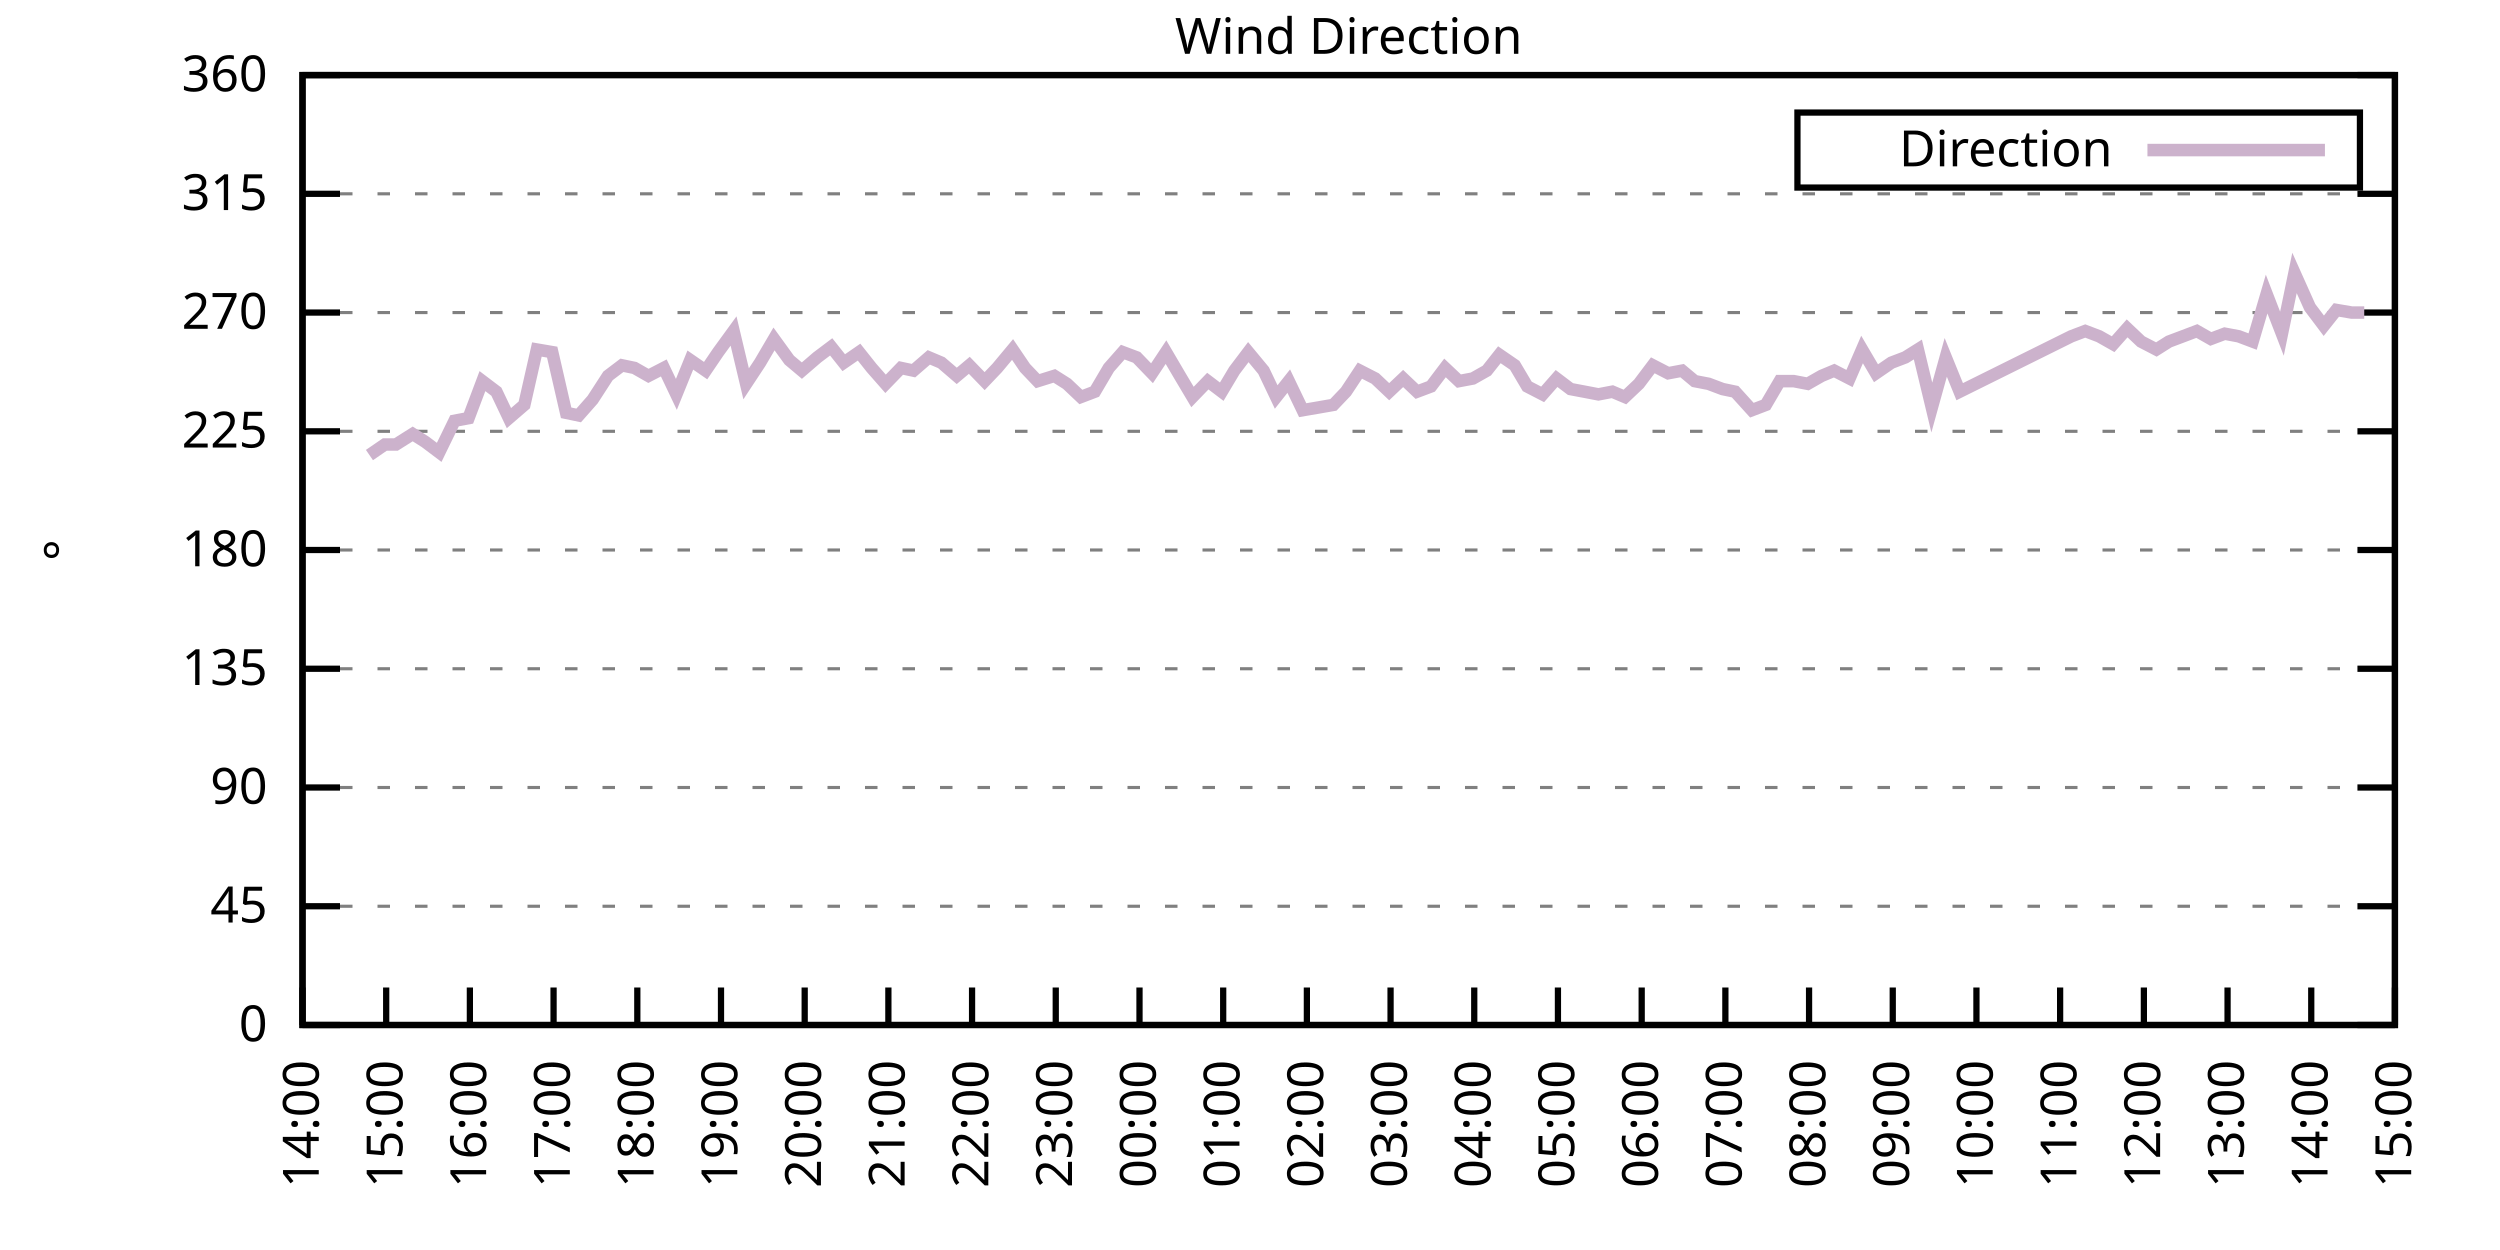
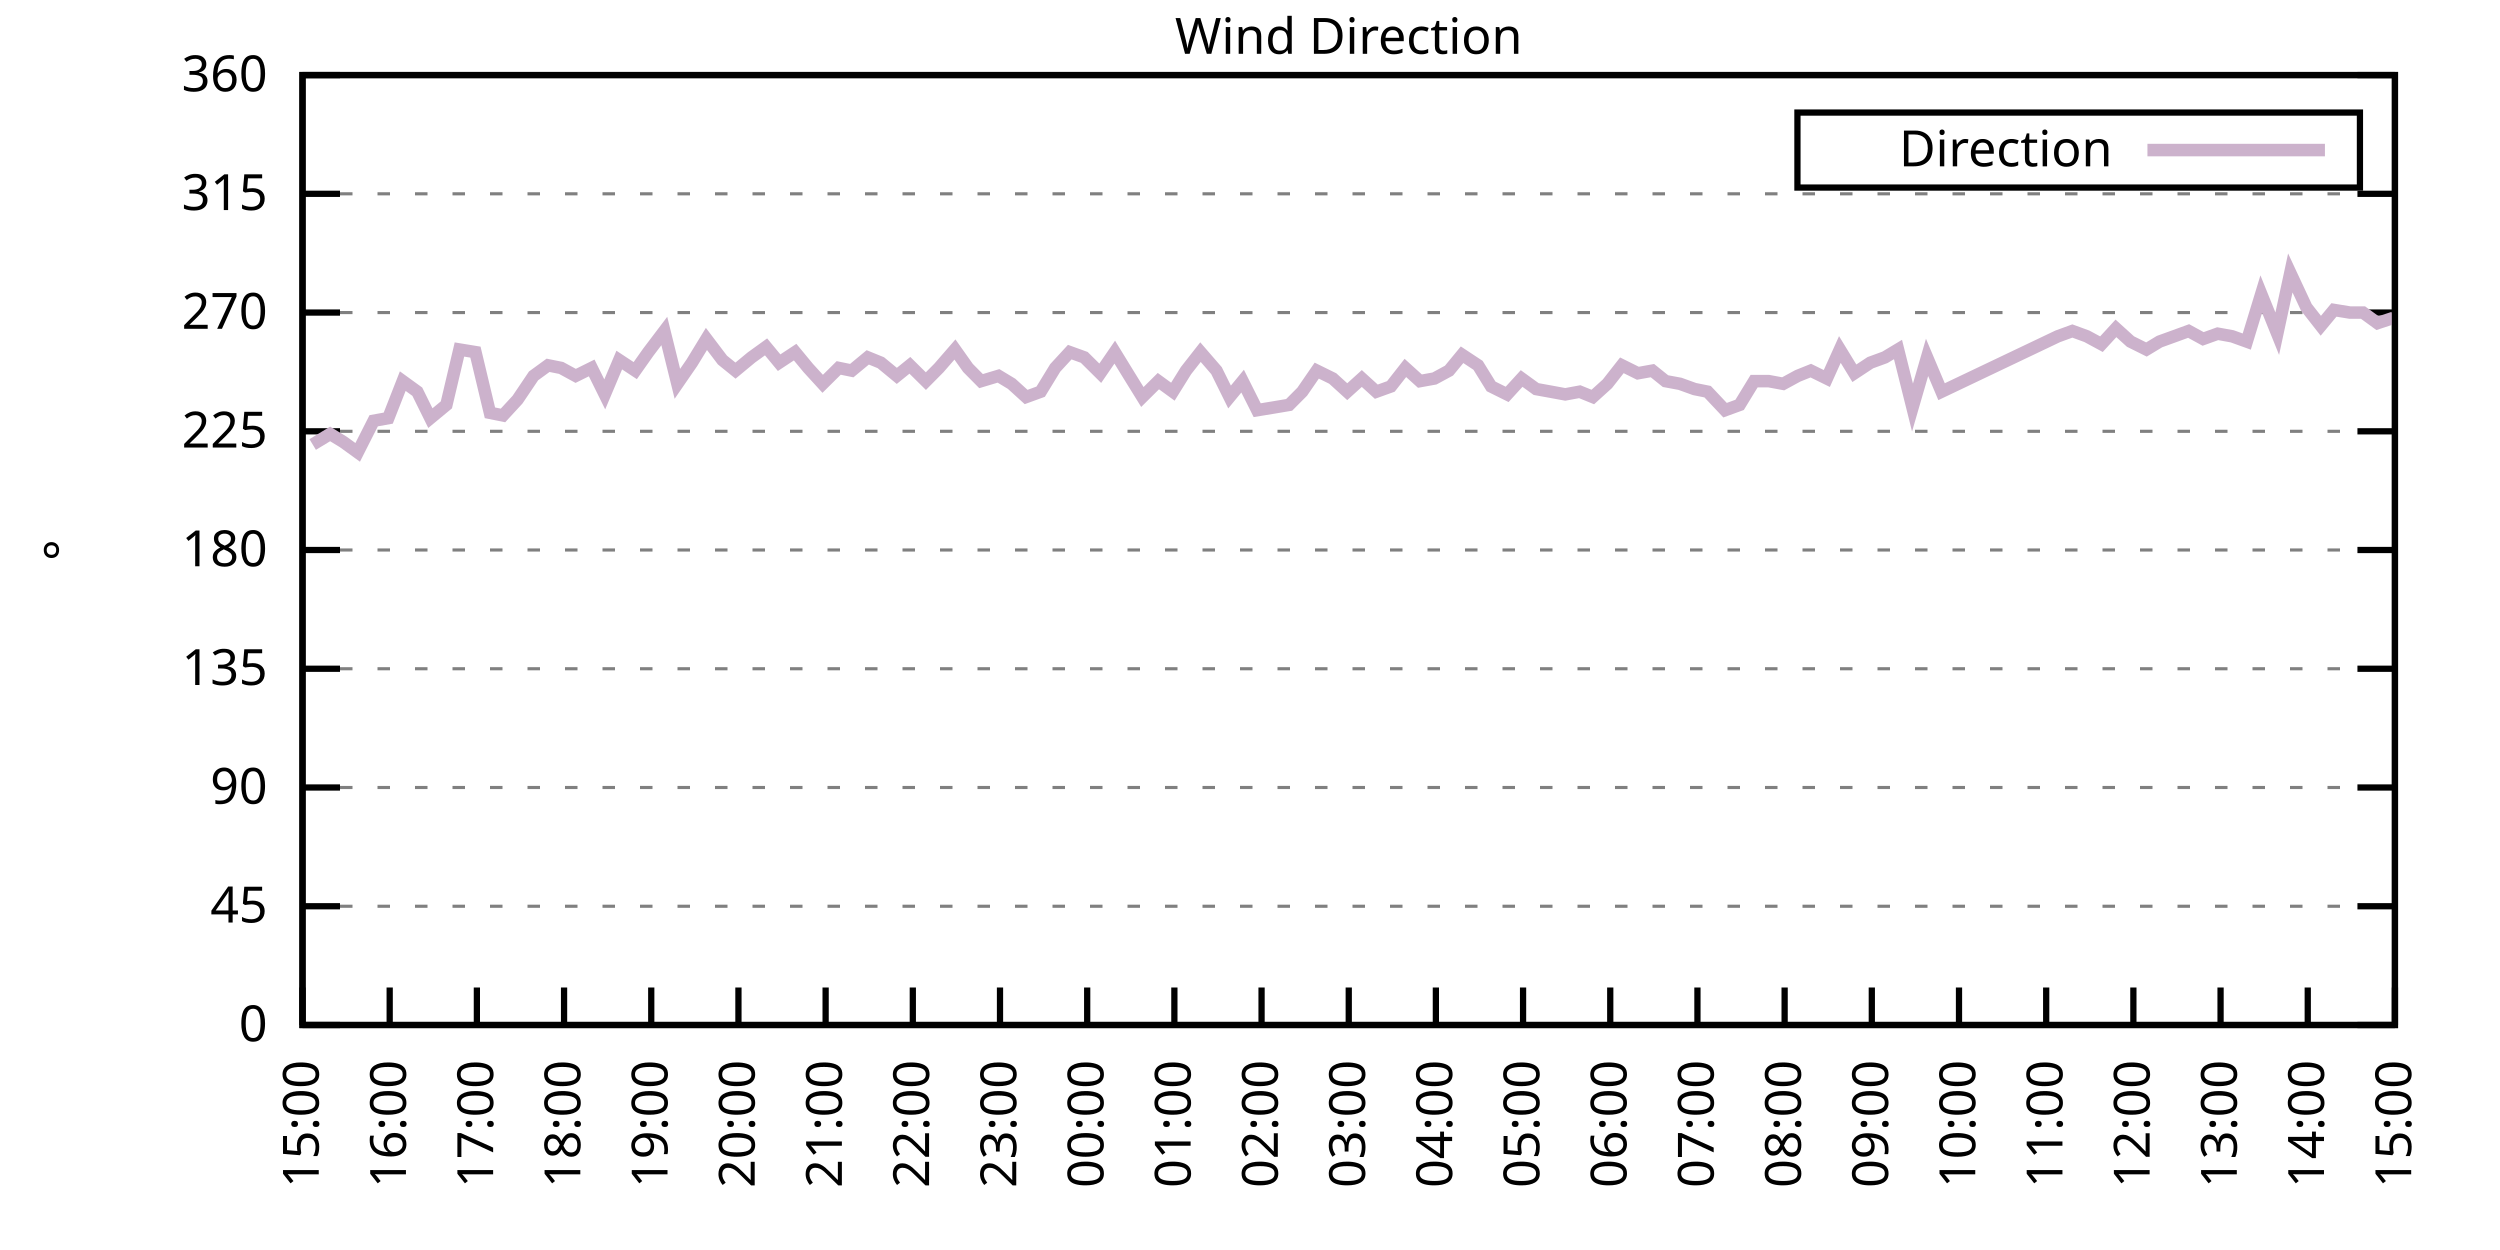
<svg xmlns="http://www.w3.org/2000/svg" xmlns:xlink="http://www.w3.org/1999/xlink" width="400" height="200" viewBox="0 0 400 200">
  <g id="gnuplot_canvas">
    <rect x="0" y="0" width="400" height="200" fill="none" />
    <defs>
      <circle id="gpDot" r="0.5" stroke-width="0.5" stroke="currentColor" />
      <path id="gpPt0" stroke-width="0.333" stroke="currentColor" d="M-1,0 h2 M0,-1 v2" />
      <path id="gpPt1" stroke-width="0.333" stroke="currentColor" d="M-1,-1 L1,1 M1,-1 L-1,1" />
      <path id="gpPt2" stroke-width="0.333" stroke="currentColor" d="M-1,0 L1,0 M0,-1 L0,1 M-1,-1 L1,1 M-1,1 L1,-1" />
      <rect id="gpPt3" stroke-width="0.333" stroke="currentColor" x="-1" y="-1" width="2" height="2" />
      <rect id="gpPt4" stroke-width="0.333" stroke="currentColor" fill="currentColor" x="-1" y="-1" width="2" height="2" />
      <circle id="gpPt5" stroke-width="0.333" stroke="currentColor" cx="0" cy="0" r="1" />
      <use xlink:href="#gpPt5" id="gpPt6" fill="currentColor" stroke="none" />
      <path id="gpPt7" stroke-width="0.333" stroke="currentColor" d="M0,-1.33 L-1.33,0.67 L1.33,0.67 z" />
      <use xlink:href="#gpPt7" id="gpPt8" fill="currentColor" stroke="none" />
      <use xlink:href="#gpPt7" id="gpPt9" stroke="currentColor" transform="rotate(180)" />
      <use xlink:href="#gpPt9" id="gpPt10" fill="currentColor" stroke="none" />
      <use xlink:href="#gpPt3" id="gpPt11" stroke="currentColor" transform="rotate(45)" />
      <use xlink:href="#gpPt11" id="gpPt12" fill="currentColor" stroke="none" />
      <path id="gpPt13" stroke-width="0.333" stroke="currentColor" d="M0,1.330 L1.265,0.411 L0.782,-1.067 L-0.782,-1.076 L-1.265,0.411 z" />
      <use xlink:href="#gpPt13" id="gpPt14" fill="currentColor" stroke="none" />
      <filter id="textbox" filterUnits="objectBoundingBox" x="0" y="0" height="1" width="1">
        <feFlood flood-color="white" flood-opacity="1" result="bgnd" />
        <feComposite in="SourceGraphic" in2="bgnd" operator="atop" />
      </filter>
      <filter id="greybox" filterUnits="objectBoundingBox" x="0" y="0" height="1" width="1">
        <feFlood flood-color="lightgrey" flood-opacity="1" result="grey" />
        <feComposite in="SourceGraphic" in2="grey" operator="atop" />
      </filter>
    </defs>
    <g fill="none" color="white" stroke="currentColor" stroke-width="1.00" stroke-linecap="butt" stroke-linejoin="miter">
</g>
    <g fill="none" color="black" stroke="currentColor" stroke-width="1.00" stroke-linecap="butt" stroke-linejoin="miter">
      <g stroke="none" shape-rendering="crispEdges">
        <polygon fill="rgb(255, 255, 255)" points="48.40,164.00 383.18,164.00 383.18,12.02 48.40,12.02 " />
      </g>
    </g>
    <g fill="none" color="black" stroke="currentColor" stroke-width="1.00" stroke-linecap="butt" stroke-linejoin="miter">
</g>
    <g fill="none" color="black" stroke="black" stroke-width="0.50" stroke-linecap="butt" stroke-linejoin="miter">
</g>
    <g fill="none" color="gray" stroke="currentColor" stroke-width="0.50" stroke-linecap="butt" stroke-linejoin="miter">
      <path stroke="gray" stroke-dasharray="2,4" class="gridline" d="M48.40,164.00 L383.19,164.00  " />
    </g>
    <g fill="none" color="gray" stroke="gray" stroke-width="1.00" stroke-linecap="butt" stroke-linejoin="miter">
</g>
    <g fill="none" color="black" stroke="currentColor" stroke-width="1.00" stroke-linecap="butt" stroke-linejoin="miter">
      <path stroke="black" d="M48.40,164.00 L54.40,164.00 M383.19,164.00 L377.19,164.00  " />
      <g transform="translate(42.80,166.60)" stroke="none" fill="black" font-family="Sans" font-size="8.00" text-anchor="end">
        <text>
          <tspan font-family="Sans"> 0</tspan>
        </text>
      </g>
    </g>
    <g fill="none" color="black" stroke="currentColor" stroke-width="1.00" stroke-linecap="butt" stroke-linejoin="miter">
</g>
    <g fill="none" color="black" stroke="black" stroke-width="0.50" stroke-linecap="butt" stroke-linejoin="miter">
</g>
    <g fill="none" color="gray" stroke="currentColor" stroke-width="0.50" stroke-linecap="butt" stroke-linejoin="miter">
      <path stroke="gray" stroke-dasharray="2,4" class="gridline" d="M48.40,145.00 L383.19,145.00  " />
    </g>
    <g fill="none" color="gray" stroke="gray" stroke-width="1.00" stroke-linecap="butt" stroke-linejoin="miter">
</g>
    <g fill="none" color="black" stroke="currentColor" stroke-width="1.00" stroke-linecap="butt" stroke-linejoin="miter">
      <path stroke="black" d="M48.40,145.00 L54.40,145.00 M383.19,145.00 L377.19,145.00  " />
      <g transform="translate(42.80,147.60)" stroke="none" fill="black" font-family="Sans" font-size="8.00" text-anchor="end">
        <text>
          <tspan font-family="Sans"> 45</tspan>
        </text>
      </g>
    </g>
    <g fill="none" color="black" stroke="currentColor" stroke-width="1.00" stroke-linecap="butt" stroke-linejoin="miter">
</g>
    <g fill="none" color="black" stroke="black" stroke-width="0.50" stroke-linecap="butt" stroke-linejoin="miter">
</g>
    <g fill="none" color="gray" stroke="currentColor" stroke-width="0.50" stroke-linecap="butt" stroke-linejoin="miter">
      <path stroke="gray" stroke-dasharray="2,4" class="gridline" d="M48.40,126.00 L383.19,126.00  " />
    </g>
    <g fill="none" color="gray" stroke="gray" stroke-width="1.00" stroke-linecap="butt" stroke-linejoin="miter">
</g>
    <g fill="none" color="black" stroke="currentColor" stroke-width="1.00" stroke-linecap="butt" stroke-linejoin="miter">
      <path stroke="black" d="M48.40,126.00 L54.40,126.00 M383.19,126.00 L377.19,126.00  " />
      <g transform="translate(42.80,128.60)" stroke="none" fill="black" font-family="Sans" font-size="8.00" text-anchor="end">
        <text>
          <tspan font-family="Sans"> 90</tspan>
        </text>
      </g>
    </g>
    <g fill="none" color="black" stroke="currentColor" stroke-width="1.00" stroke-linecap="butt" stroke-linejoin="miter">
</g>
    <g fill="none" color="black" stroke="black" stroke-width="0.50" stroke-linecap="butt" stroke-linejoin="miter">
</g>
    <g fill="none" color="gray" stroke="currentColor" stroke-width="0.50" stroke-linecap="butt" stroke-linejoin="miter">
      <path stroke="gray" stroke-dasharray="2,4" class="gridline" d="M48.40,107.00 L383.19,107.00  " />
    </g>
    <g fill="none" color="gray" stroke="gray" stroke-width="1.00" stroke-linecap="butt" stroke-linejoin="miter">
</g>
    <g fill="none" color="black" stroke="currentColor" stroke-width="1.00" stroke-linecap="butt" stroke-linejoin="miter">
      <path stroke="black" d="M48.40,107.00 L54.40,107.00 M383.19,107.00 L377.19,107.00  " />
      <g transform="translate(42.80,109.60)" stroke="none" fill="black" font-family="Sans" font-size="8.00" text-anchor="end">
        <text>
          <tspan font-family="Sans"> 135</tspan>
        </text>
      </g>
    </g>
    <g fill="none" color="black" stroke="currentColor" stroke-width="1.00" stroke-linecap="butt" stroke-linejoin="miter">
</g>
    <g fill="none" color="black" stroke="black" stroke-width="0.50" stroke-linecap="butt" stroke-linejoin="miter">
</g>
    <g fill="none" color="gray" stroke="currentColor" stroke-width="0.50" stroke-linecap="butt" stroke-linejoin="miter">
      <path stroke="gray" stroke-dasharray="2,4" class="gridline" d="M48.40,88.00 L383.19,88.00  " />
    </g>
    <g fill="none" color="gray" stroke="gray" stroke-width="1.00" stroke-linecap="butt" stroke-linejoin="miter">
</g>
    <g fill="none" color="black" stroke="currentColor" stroke-width="1.00" stroke-linecap="butt" stroke-linejoin="miter">
      <path stroke="black" d="M48.40,88.00 L54.40,88.00 M383.19,88.00 L377.19,88.00  " />
      <g transform="translate(42.80,90.60)" stroke="none" fill="black" font-family="Sans" font-size="8.00" text-anchor="end">
        <text>
          <tspan font-family="Sans"> 180</tspan>
        </text>
      </g>
    </g>
    <g fill="none" color="black" stroke="currentColor" stroke-width="1.00" stroke-linecap="butt" stroke-linejoin="miter">
</g>
    <g fill="none" color="black" stroke="black" stroke-width="0.50" stroke-linecap="butt" stroke-linejoin="miter">
</g>
    <g fill="none" color="gray" stroke="currentColor" stroke-width="0.50" stroke-linecap="butt" stroke-linejoin="miter">
      <path stroke="gray" stroke-dasharray="2,4" class="gridline" d="M48.40,69.01 L383.19,69.01  " />
    </g>
    <g fill="none" color="gray" stroke="gray" stroke-width="1.00" stroke-linecap="butt" stroke-linejoin="miter">
</g>
    <g fill="none" color="black" stroke="currentColor" stroke-width="1.00" stroke-linecap="butt" stroke-linejoin="miter">
      <path stroke="black" d="M48.40,69.01 L54.40,69.01 M383.19,69.01 L377.19,69.01  " />
      <g transform="translate(42.80,71.61)" stroke="none" fill="black" font-family="Sans" font-size="8.00" text-anchor="end">
        <text>
          <tspan font-family="Sans"> 225</tspan>
        </text>
      </g>
    </g>
    <g fill="none" color="black" stroke="currentColor" stroke-width="1.00" stroke-linecap="butt" stroke-linejoin="miter">
</g>
    <g fill="none" color="black" stroke="black" stroke-width="0.50" stroke-linecap="butt" stroke-linejoin="miter">
</g>
    <g fill="none" color="gray" stroke="currentColor" stroke-width="0.50" stroke-linecap="butt" stroke-linejoin="miter">
      <path stroke="gray" stroke-dasharray="2,4" class="gridline" d="M48.40,50.01 L383.19,50.01  " />
    </g>
    <g fill="none" color="gray" stroke="gray" stroke-width="1.00" stroke-linecap="butt" stroke-linejoin="miter">
</g>
    <g fill="none" color="black" stroke="currentColor" stroke-width="1.00" stroke-linecap="butt" stroke-linejoin="miter">
      <path stroke="black" d="M48.40,50.01 L54.40,50.01 M383.19,50.01 L377.19,50.01  " />
      <g transform="translate(42.80,52.61)" stroke="none" fill="black" font-family="Sans" font-size="8.00" text-anchor="end">
        <text>
          <tspan font-family="Sans"> 270</tspan>
        </text>
      </g>
    </g>
    <g fill="none" color="black" stroke="currentColor" stroke-width="1.00" stroke-linecap="butt" stroke-linejoin="miter">
</g>
    <g fill="none" color="black" stroke="black" stroke-width="0.50" stroke-linecap="butt" stroke-linejoin="miter">
</g>
    <g fill="none" color="gray" stroke="currentColor" stroke-width="0.50" stroke-linecap="butt" stroke-linejoin="miter">
      <path stroke="gray" stroke-dasharray="2,4" class="gridline" d="M48.40,31.01 L383.19,31.01  " />
    </g>
    <g fill="none" color="gray" stroke="gray" stroke-width="1.00" stroke-linecap="butt" stroke-linejoin="miter">
</g>
    <g fill="none" color="black" stroke="currentColor" stroke-width="1.00" stroke-linecap="butt" stroke-linejoin="miter">
      <path stroke="black" d="M48.40,31.01 L54.40,31.01 M383.19,31.01 L377.19,31.01  " />
      <g transform="translate(42.80,33.61)" stroke="none" fill="black" font-family="Sans" font-size="8.00" text-anchor="end">
        <text>
          <tspan font-family="Sans"> 315</tspan>
        </text>
      </g>
    </g>
    <g fill="none" color="black" stroke="currentColor" stroke-width="1.00" stroke-linecap="butt" stroke-linejoin="miter">
</g>
    <g fill="none" color="black" stroke="black" stroke-width="0.50" stroke-linecap="butt" stroke-linejoin="miter">
</g>
    <g fill="none" color="gray" stroke="currentColor" stroke-width="0.50" stroke-linecap="butt" stroke-linejoin="miter">
      <path stroke="gray" stroke-dasharray="2,4" class="gridline" d="M48.40,12.01 L383.19,12.01  " />
    </g>
    <g fill="none" color="gray" stroke="gray" stroke-width="1.00" stroke-linecap="butt" stroke-linejoin="miter">
</g>
    <g fill="none" color="black" stroke="currentColor" stroke-width="1.00" stroke-linecap="butt" stroke-linejoin="miter">
      <path stroke="black" d="M48.40,12.01 L54.40,12.01 M383.19,12.01 L377.19,12.01  " />
      <g transform="translate(42.80,14.61)" stroke="none" fill="black" font-family="Sans" font-size="8.00" text-anchor="end">
        <text>
          <tspan font-family="Sans"> 360</tspan>
        </text>
      </g>
    </g>
    <g fill="none" color="black" stroke="currentColor" stroke-width="1.00" stroke-linecap="butt" stroke-linejoin="miter">
      <path stroke="black" d="M48.40,164.00 L48.40,158.00  " />
      <g transform="translate(51.00,169.60) rotate(270.00)" stroke="none" fill="black" font-family="Sans" font-size="8.00" text-anchor="end">
        <text>
-           <tspan font-family="Sans">14:00</tspan>
-         </text>
-       </g>
-     </g>
-     <g fill="none" color="black" stroke="currentColor" stroke-width="1.00" stroke-linecap="butt" stroke-linejoin="miter">
-       <path stroke="black" d="M61.79,164.00 L61.79,158.00  " />
-       <g transform="translate(64.39,169.60) rotate(270.00)" stroke="none" fill="black" font-family="Sans" font-size="8.00" text-anchor="end">
-         <text>
          <tspan font-family="Sans">15:00</tspan>
        </text>
      </g>
    </g>
    <g fill="none" color="black" stroke="currentColor" stroke-width="1.00" stroke-linecap="butt" stroke-linejoin="miter">
-       <path stroke="black" d="M75.18,164.00 L75.18,158.00  " />
-       <g transform="translate(77.78,169.60) rotate(270.00)" stroke="none" fill="black" font-family="Sans" font-size="8.00" text-anchor="end">
+       <path stroke="black" d="M62.35,164.00 L62.35,158.00  " />
+       <g transform="translate(64.95,169.60) rotate(270.00)" stroke="none" fill="black" font-family="Sans" font-size="8.00" text-anchor="end">
        <text>
          <tspan font-family="Sans">16:00</tspan>
        </text>
      </g>
    </g>
    <g fill="none" color="black" stroke="currentColor" stroke-width="1.00" stroke-linecap="butt" stroke-linejoin="miter">
-       <path stroke="black" d="M88.57,164.00 L88.57,158.00  " />
-       <g transform="translate(91.17,169.60) rotate(270.00)" stroke="none" fill="black" font-family="Sans" font-size="8.00" text-anchor="end">
+       <path stroke="black" d="M76.30,164.00 L76.30,158.00  " />
+       <g transform="translate(78.90,169.60) rotate(270.00)" stroke="none" fill="black" font-family="Sans" font-size="8.00" text-anchor="end">
        <text>
          <tspan font-family="Sans">17:00</tspan>
        </text>
      </g>
    </g>
    <g fill="none" color="black" stroke="currentColor" stroke-width="1.00" stroke-linecap="butt" stroke-linejoin="miter">
-       <path stroke="black" d="M101.97,164.00 L101.97,158.00  " />
-       <g transform="translate(104.57,169.60) rotate(270.00)" stroke="none" fill="black" font-family="Sans" font-size="8.00" text-anchor="end">
+       <path stroke="black" d="M90.25,164.00 L90.25,158.00  " />
+       <g transform="translate(92.85,169.60) rotate(270.00)" stroke="none" fill="black" font-family="Sans" font-size="8.00" text-anchor="end">
        <text>
          <tspan font-family="Sans">18:00</tspan>
        </text>
      </g>
    </g>
    <g fill="none" color="black" stroke="currentColor" stroke-width="1.00" stroke-linecap="butt" stroke-linejoin="miter">
-       <path stroke="black" d="M115.36,164.00 L115.36,158.00  " />
-       <g transform="translate(117.96,169.60) rotate(270.00)" stroke="none" fill="black" font-family="Sans" font-size="8.00" text-anchor="end">
+       <path stroke="black" d="M104.20,164.00 L104.20,158.00  " />
+       <g transform="translate(106.80,169.60) rotate(270.00)" stroke="none" fill="black" font-family="Sans" font-size="8.00" text-anchor="end">
        <text>
          <tspan font-family="Sans">19:00</tspan>
        </text>
      </g>
    </g>
    <g fill="none" color="black" stroke="currentColor" stroke-width="1.00" stroke-linecap="butt" stroke-linejoin="miter">
-       <path stroke="black" d="M128.75,164.00 L128.75,158.00  " />
-       <g transform="translate(131.35,169.60) rotate(270.00)" stroke="none" fill="black" font-family="Sans" font-size="8.00" text-anchor="end">
+       <path stroke="black" d="M118.15,164.00 L118.15,158.00  " />
+       <g transform="translate(120.75,169.60) rotate(270.00)" stroke="none" fill="black" font-family="Sans" font-size="8.00" text-anchor="end">
        <text>
          <tspan font-family="Sans">20:00</tspan>
        </text>
      </g>
    </g>
    <g fill="none" color="black" stroke="currentColor" stroke-width="1.00" stroke-linecap="butt" stroke-linejoin="miter">
-       <path stroke="black" d="M142.14,164.00 L142.14,158.00  " />
-       <g transform="translate(144.74,169.60) rotate(270.00)" stroke="none" fill="black" font-family="Sans" font-size="8.00" text-anchor="end">
+       <path stroke="black" d="M132.10,164.00 L132.10,158.00  " />
+       <g transform="translate(134.70,169.60) rotate(270.00)" stroke="none" fill="black" font-family="Sans" font-size="8.00" text-anchor="end">
        <text>
          <tspan font-family="Sans">21:00</tspan>
        </text>
      </g>
    </g>
    <g fill="none" color="black" stroke="currentColor" stroke-width="1.00" stroke-linecap="butt" stroke-linejoin="miter">
-       <path stroke="black" d="M155.53,164.00 L155.53,158.00  " />
-       <g transform="translate(158.13,169.60) rotate(270.00)" stroke="none" fill="black" font-family="Sans" font-size="8.00" text-anchor="end">
+       <path stroke="black" d="M146.05,164.00 L146.05,158.00  " />
+       <g transform="translate(148.65,169.60) rotate(270.00)" stroke="none" fill="black" font-family="Sans" font-size="8.00" text-anchor="end">
        <text>
          <tspan font-family="Sans">22:00</tspan>
        </text>
      </g>
    </g>
    <g fill="none" color="black" stroke="currentColor" stroke-width="1.00" stroke-linecap="butt" stroke-linejoin="miter">
-       <path stroke="black" d="M168.92,164.00 L168.92,158.00  " />
-       <g transform="translate(171.52,169.60) rotate(270.00)" stroke="none" fill="black" font-family="Sans" font-size="8.00" text-anchor="end">
+       <path stroke="black" d="M160.00,164.00 L160.00,158.00  " />
+       <g transform="translate(162.60,169.60) rotate(270.00)" stroke="none" fill="black" font-family="Sans" font-size="8.00" text-anchor="end">
        <text>
          <tspan font-family="Sans">23:00</tspan>
        </text>
      </g>
    </g>
    <g fill="none" color="black" stroke="currentColor" stroke-width="1.00" stroke-linecap="butt" stroke-linejoin="miter">
-       <path stroke="black" d="M182.32,164.00 L182.32,158.00  " />
-       <g transform="translate(184.92,169.60) rotate(270.00)" stroke="none" fill="black" font-family="Sans" font-size="8.00" text-anchor="end">
+       <path stroke="black" d="M173.95,164.00 L173.95,158.00  " />
+       <g transform="translate(176.55,169.60) rotate(270.00)" stroke="none" fill="black" font-family="Sans" font-size="8.00" text-anchor="end">
        <text>
          <tspan font-family="Sans">00:00</tspan>
        </text>
      </g>
    </g>
    <g fill="none" color="black" stroke="currentColor" stroke-width="1.00" stroke-linecap="butt" stroke-linejoin="miter">
-       <path stroke="black" d="M195.71,164.00 L195.71,158.00  " />
-       <g transform="translate(198.31,169.60) rotate(270.00)" stroke="none" fill="black" font-family="Sans" font-size="8.00" text-anchor="end">
+       <path stroke="black" d="M187.90,164.00 L187.90,158.00  " />
+       <g transform="translate(190.50,169.60) rotate(270.00)" stroke="none" fill="black" font-family="Sans" font-size="8.00" text-anchor="end">
        <text>
          <tspan font-family="Sans">01:00</tspan>
        </text>
      </g>
    </g>
    <g fill="none" color="black" stroke="currentColor" stroke-width="1.00" stroke-linecap="butt" stroke-linejoin="miter">
-       <path stroke="black" d="M209.10,164.00 L209.10,158.00  " />
-       <g transform="translate(211.70,169.60) rotate(270.00)" stroke="none" fill="black" font-family="Sans" font-size="8.00" text-anchor="end">
+       <path stroke="black" d="M201.85,164.00 L201.85,158.00  " />
+       <g transform="translate(204.45,169.60) rotate(270.00)" stroke="none" fill="black" font-family="Sans" font-size="8.00" text-anchor="end">
        <text>
          <tspan font-family="Sans">02:00</tspan>
        </text>
      </g>
    </g>
    <g fill="none" color="black" stroke="currentColor" stroke-width="1.00" stroke-linecap="butt" stroke-linejoin="miter">
-       <path stroke="black" d="M222.49,164.00 L222.49,158.00  " />
-       <g transform="translate(225.09,169.60) rotate(270.00)" stroke="none" fill="black" font-family="Sans" font-size="8.00" text-anchor="end">
+       <path stroke="black" d="M215.80,164.00 L215.80,158.00  " />
+       <g transform="translate(218.40,169.60) rotate(270.00)" stroke="none" fill="black" font-family="Sans" font-size="8.00" text-anchor="end">
        <text>
          <tspan font-family="Sans">03:00</tspan>
        </text>
      </g>
    </g>
    <g fill="none" color="black" stroke="currentColor" stroke-width="1.00" stroke-linecap="butt" stroke-linejoin="miter">
-       <path stroke="black" d="M235.88,164.00 L235.88,158.00  " />
-       <g transform="translate(238.48,169.60) rotate(270.00)" stroke="none" fill="black" font-family="Sans" font-size="8.00" text-anchor="end">
+       <path stroke="black" d="M229.74,164.00 L229.74,158.00  " />
+       <g transform="translate(232.34,169.60) rotate(270.00)" stroke="none" fill="black" font-family="Sans" font-size="8.00" text-anchor="end">
        <text>
          <tspan font-family="Sans">04:00</tspan>
        </text>
      </g>
    </g>
    <g fill="none" color="black" stroke="currentColor" stroke-width="1.00" stroke-linecap="butt" stroke-linejoin="miter">
-       <path stroke="black" d="M249.27,164.00 L249.27,158.00  " />
-       <g transform="translate(251.87,169.60) rotate(270.00)" stroke="none" fill="black" font-family="Sans" font-size="8.00" text-anchor="end">
+       <path stroke="black" d="M243.69,164.00 L243.69,158.00  " />
+       <g transform="translate(246.29,169.60) rotate(270.00)" stroke="none" fill="black" font-family="Sans" font-size="8.00" text-anchor="end">
        <text>
          <tspan font-family="Sans">05:00</tspan>
        </text>
      </g>
    </g>
    <g fill="none" color="black" stroke="currentColor" stroke-width="1.00" stroke-linecap="butt" stroke-linejoin="miter">
-       <path stroke="black" d="M262.67,164.00 L262.67,158.00  " />
-       <g transform="translate(265.27,169.60) rotate(270.00)" stroke="none" fill="black" font-family="Sans" font-size="8.00" text-anchor="end">
+       <path stroke="black" d="M257.64,164.00 L257.64,158.00  " />
+       <g transform="translate(260.24,169.60) rotate(270.00)" stroke="none" fill="black" font-family="Sans" font-size="8.00" text-anchor="end">
        <text>
          <tspan font-family="Sans">06:00</tspan>
        </text>
      </g>
    </g>
    <g fill="none" color="black" stroke="currentColor" stroke-width="1.00" stroke-linecap="butt" stroke-linejoin="miter">
-       <path stroke="black" d="M276.06,164.00 L276.06,158.00  " />
-       <g transform="translate(278.66,169.60) rotate(270.00)" stroke="none" fill="black" font-family="Sans" font-size="8.00" text-anchor="end">
+       <path stroke="black" d="M271.59,164.00 L271.59,158.00  " />
+       <g transform="translate(274.19,169.60) rotate(270.00)" stroke="none" fill="black" font-family="Sans" font-size="8.00" text-anchor="end">
        <text>
          <tspan font-family="Sans">07:00</tspan>
        </text>
      </g>
    </g>
    <g fill="none" color="black" stroke="currentColor" stroke-width="1.00" stroke-linecap="butt" stroke-linejoin="miter">
-       <path stroke="black" d="M289.45,164.00 L289.45,158.00  " />
-       <g transform="translate(292.05,169.60) rotate(270.00)" stroke="none" fill="black" font-family="Sans" font-size="8.00" text-anchor="end">
+       <path stroke="black" d="M285.54,164.00 L285.54,158.00  " />
+       <g transform="translate(288.14,169.60) rotate(270.00)" stroke="none" fill="black" font-family="Sans" font-size="8.00" text-anchor="end">
        <text>
          <tspan font-family="Sans">08:00</tspan>
        </text>
      </g>
    </g>
    <g fill="none" color="black" stroke="currentColor" stroke-width="1.00" stroke-linecap="butt" stroke-linejoin="miter">
-       <path stroke="black" d="M302.84,164.00 L302.84,158.00  " />
-       <g transform="translate(305.44,169.60) rotate(270.00)" stroke="none" fill="black" font-family="Sans" font-size="8.00" text-anchor="end">
+       <path stroke="black" d="M299.49,164.00 L299.49,158.00  " />
+       <g transform="translate(302.09,169.60) rotate(270.00)" stroke="none" fill="black" font-family="Sans" font-size="8.00" text-anchor="end">
        <text>
          <tspan font-family="Sans">09:00</tspan>
        </text>
      </g>
    </g>
    <g fill="none" color="black" stroke="currentColor" stroke-width="1.00" stroke-linecap="butt" stroke-linejoin="miter">
-       <path stroke="black" d="M316.23,164.00 L316.23,158.00  " />
-       <g transform="translate(318.83,169.60) rotate(270.00)" stroke="none" fill="black" font-family="Sans" font-size="8.00" text-anchor="end">
+       <path stroke="black" d="M313.44,164.00 L313.44,158.00  " />
+       <g transform="translate(316.04,169.60) rotate(270.00)" stroke="none" fill="black" font-family="Sans" font-size="8.00" text-anchor="end">
        <text>
          <tspan font-family="Sans">10:00</tspan>
        </text>
      </g>
    </g>
    <g fill="none" color="black" stroke="currentColor" stroke-width="1.00" stroke-linecap="butt" stroke-linejoin="miter">
-       <path stroke="black" d="M329.62,164.00 L329.62,158.00  " />
-       <g transform="translate(332.22,169.60) rotate(270.00)" stroke="none" fill="black" font-family="Sans" font-size="8.00" text-anchor="end">
+       <path stroke="black" d="M327.39,164.00 L327.39,158.00  " />
+       <g transform="translate(329.99,169.60) rotate(270.00)" stroke="none" fill="black" font-family="Sans" font-size="8.00" text-anchor="end">
        <text>
          <tspan font-family="Sans">11:00</tspan>
        </text>
      </g>
    </g>
    <g fill="none" color="black" stroke="currentColor" stroke-width="1.00" stroke-linecap="butt" stroke-linejoin="miter">
-       <path stroke="black" d="M343.02,164.00 L343.02,158.00  " />
-       <g transform="translate(345.62,169.60) rotate(270.00)" stroke="none" fill="black" font-family="Sans" font-size="8.00" text-anchor="end">
+       <path stroke="black" d="M341.34,164.00 L341.34,158.00  " />
+       <g transform="translate(343.94,169.60) rotate(270.00)" stroke="none" fill="black" font-family="Sans" font-size="8.00" text-anchor="end">
        <text>
          <tspan font-family="Sans">12:00</tspan>
        </text>
      </g>
    </g>
    <g fill="none" color="black" stroke="currentColor" stroke-width="1.00" stroke-linecap="butt" stroke-linejoin="miter">
-       <path stroke="black" d="M356.41,164.00 L356.41,158.00  " />
-       <g transform="translate(359.01,169.60) rotate(270.00)" stroke="none" fill="black" font-family="Sans" font-size="8.00" text-anchor="end">
+       <path stroke="black" d="M355.29,164.00 L355.29,158.00  " />
+       <g transform="translate(357.89,169.60) rotate(270.00)" stroke="none" fill="black" font-family="Sans" font-size="8.00" text-anchor="end">
        <text>
          <tspan font-family="Sans">13:00</tspan>
        </text>
      </g>
    </g>
    <g fill="none" color="black" stroke="currentColor" stroke-width="1.00" stroke-linecap="butt" stroke-linejoin="miter">
-       <path stroke="black" d="M369.80,164.00 L369.80,158.00  " />
-       <g transform="translate(372.40,169.60) rotate(270.00)" stroke="none" fill="black" font-family="Sans" font-size="8.00" text-anchor="end">
+       <path stroke="black" d="M369.24,164.00 L369.24,158.00  " />
+       <g transform="translate(371.84,169.60) rotate(270.00)" stroke="none" fill="black" font-family="Sans" font-size="8.00" text-anchor="end">
        <text>
          <tspan font-family="Sans">14:00</tspan>
        </text>
      </g>
    </g>
    <g fill="none" color="black" stroke="currentColor" stroke-width="1.00" stroke-linecap="butt" stroke-linejoin="miter">
      <path stroke="black" d="M383.19,164.00 L383.19,158.00  " />
      <g transform="translate(385.79,169.60) rotate(270.00)" stroke="none" fill="black" font-family="Sans" font-size="8.00" text-anchor="end">
        <text>
          <tspan font-family="Sans">15:00</tspan>
        </text>
      </g>
    </g>
    <g fill="none" color="black" stroke="currentColor" stroke-width="1.00" stroke-linecap="butt" stroke-linejoin="miter">
</g>
    <g fill="none" color="black" stroke="currentColor" stroke-width="1.00" stroke-linecap="butt" stroke-linejoin="miter">
      <path stroke="black" d="M48.40,12.01 L48.40,164.00 L383.19,164.00 L383.19,12.01 L48.40,12.01 Z  " />
    </g>
    <g fill="none" color="black" stroke="currentColor" stroke-width="1.00" stroke-linecap="butt" stroke-linejoin="miter">
</g>
    <g fill="none" color="black" stroke="currentColor" stroke-width="1.00" stroke-linecap="butt" stroke-linejoin="miter">
      <path stroke="black" d="M287.59,30.01 L287.59,18.01 L377.59,18.01 L377.59,30.01 L287.59,30.01 Z  " />
    </g>
    <g id="Wind_direction_plot_1">
      <g fill="none" color="white" stroke="black" stroke-width="2.00" stroke-linecap="butt" stroke-linejoin="miter">
</g>
      <g fill="none" color="black" stroke="currentColor" stroke-width="2.00" stroke-linecap="butt" stroke-linejoin="miter">
        <g transform="translate(337.99,26.61)" stroke="none" fill="black" font-family="Sans" font-size="8.00" text-anchor="end">
          <text>
            <tspan font-family="Sans">Direction</tspan>
          </text>
        </g>
      </g>
      <g fill="none" color="black" stroke="currentColor" stroke-width="2.00" stroke-linecap="butt" stroke-linejoin="miter">
-         <path stroke="rgb(204, 178, 204)" d="M343.59,24.01 L371.99,24.01 M59.11,72.81 L61.57,71.12 L63.35,71.12 L66.03,69.43 L68.04,70.70 L70.27,72.38   L72.73,67.32 L74.96,66.90 L77.19,60.98 L79.42,62.67 L81.43,66.90 L83.89,64.78 L85.90,55.92 L88.35,56.34   L90.58,66.05 L92.59,66.47 L94.82,63.94 L97.28,60.14 L99.51,58.45 L101.52,58.87 L103.75,60.14 L106.21,58.87   L108.22,63.10 L110.45,57.61 L112.90,59.30 L114.91,56.34 L117.37,52.96 L119.38,61.41 L121.61,58.03 L123.84,54.23   L126.29,57.61 L128.30,59.30 L130.76,57.18 L132.99,55.50 L135.00,58.03 L137.45,56.34 L139.46,58.87 L141.69,61.41   L144.15,58.87 L146.16,59.30 L148.61,57.18 L150.62,58.03 L153.08,60.14 L155.09,58.45 L157.54,60.98 L159.55,58.87   L162.01,55.92 L164.01,58.87 L166.02,60.98 L168.70,60.14 L170.71,61.41 L172.94,63.52 L175.17,62.67 L177.41,58.87   L179.64,56.34 L181.87,57.18 L184.32,59.72 L186.56,56.34 L188.79,60.14 L190.80,63.52 L193.25,60.98 L195.48,62.67   L197.49,59.30 L199.73,56.34 L202.18,59.30 L204.19,63.52 L206.20,60.98 L208.43,65.63 L210.88,65.21 L213.34,64.78   L215.35,62.67 L217.58,59.30 L220.04,60.56 L222.27,62.67 L224.50,60.56 L226.73,62.67 L228.96,61.83 L231.20,58.87   L233.43,60.98 L235.66,60.56 L237.89,59.30 L239.90,56.76 L242.36,58.45 L244.36,61.83 L246.82,63.10 L249.05,60.56   L251.28,62.25 L253.51,62.67 L255.75,63.10 L257.98,62.67 L259.99,63.52 L262.22,61.41 L264.45,58.45 L266.91,59.72   L269.14,59.30 L271.15,60.98 L273.38,61.41 L275.61,62.25 L277.62,62.67 L280.30,65.63 L282.53,64.78 L284.76,60.98   L286.99,60.98 L289.23,61.41 L291.46,60.14 L293.47,59.30 L295.92,60.56 L297.93,55.92 L300.16,59.72 L302.62,58.03   L304.85,57.18 L306.86,55.92 L309.09,65.21 L311.32,57.18 L313.55,62.67 L331.41,53.81 L333.64,52.96 L335.87,53.81   L338.10,55.07 L340.34,52.54 L342.57,54.65 L345.02,55.92 L347.03,54.65 L349.26,53.81 L351.50,52.96 L353.73,54.23   L355.96,53.39 L358.19,53.81 L360.42,54.65 L362.66,47.05 L365.11,53.39 L367.12,43.67 L369.58,49.16 L371.81,52.12   L373.82,49.59 L376.27,50.01 L378.28,50.01  " />
+         <path stroke="rgb(204, 178, 204)" d="M343.59,24.01 L371.99,24.01 M50.03,71.12 L52.82,69.43 L54.91,70.70 L57.23,72.38 L59.79,67.32 L62.12,66.90   L64.44,60.98 L66.77,62.67 L68.86,66.90 L71.42,64.78 L73.51,55.92 L76.07,56.34 L78.39,66.05 L80.48,66.47   L82.81,63.94 L85.37,60.14 L87.69,58.45 L89.78,58.87 L92.11,60.14 L94.67,58.87 L96.76,63.10 L99.08,57.61   L101.64,59.30 L103.73,56.34 L106.29,52.96 L108.38,61.41 L110.71,58.03 L113.03,54.23 L115.59,57.61 L117.68,59.30   L120.24,57.18 L122.57,55.50 L124.66,58.03 L127.22,56.34 L129.31,58.87 L131.63,61.41 L134.19,58.87 L136.28,59.30   L138.84,57.18 L140.93,58.03 L143.49,60.14 L145.58,58.45 L148.14,60.98 L150.23,58.87 L152.79,55.92 L154.88,58.87   L156.97,60.98 L159.76,60.14 L161.86,61.41 L164.18,63.52 L166.51,62.67 L168.83,58.87 L171.16,56.34 L173.48,57.18   L176.04,59.72 L178.36,56.34 L180.69,60.14 L182.78,63.52 L185.34,60.98 L187.66,62.67 L189.76,59.30 L192.08,56.34   L194.64,59.30 L196.73,63.52 L198.82,60.98 L201.15,65.63 L203.71,65.21 L206.26,64.78 L208.36,62.67 L210.68,59.30   L213.24,60.56 L215.56,62.67 L217.89,60.56 L220.21,62.67 L222.54,61.83 L224.86,58.87 L227.19,60.98 L229.51,60.56   L231.84,59.30 L233.93,56.76 L236.49,58.45 L238.58,61.83 L241.14,63.10 L243.46,60.56 L245.79,62.25 L248.11,62.67   L250.44,63.10 L252.76,62.67 L254.85,63.52 L257.18,61.41 L259.50,58.45 L262.06,59.72 L264.39,59.30 L266.48,60.98   L268.80,61.41 L271.13,62.25 L273.22,62.67 L276.01,65.63 L278.34,64.78 L280.66,60.98 L282.99,60.98 L285.31,61.41   L287.64,60.14 L289.73,59.30 L292.29,60.56 L294.38,55.92 L296.70,59.72 L299.26,58.03 L301.58,57.18 L303.68,55.92   L306.00,65.21 L308.33,57.18 L310.65,62.67 L329.25,53.81 L331.58,52.96 L333.90,53.81 L336.23,55.07 L338.55,52.54   L340.88,54.65 L343.43,55.92 L345.53,54.65 L347.85,53.81 L350.18,52.96 L352.50,54.23 L354.83,53.39 L357.15,53.81   L359.48,54.65 L361.80,47.05 L364.36,53.39 L366.45,43.67 L369.01,49.16 L371.33,52.12 L373.43,49.59 L375.98,50.01   L378.08,50.01 L380.40,51.70 L382.96,50.85  " />
      </g>
    </g>
    <g fill="none" color="black" stroke="currentColor" stroke-width="2.00" stroke-linecap="butt" stroke-linejoin="miter">
</g>
    <g fill="none" color="black" stroke="black" stroke-width="1.00" stroke-linecap="butt" stroke-linejoin="miter">
</g>
    <g fill="none" color="black" stroke="currentColor" stroke-width="1.00" stroke-linecap="butt" stroke-linejoin="miter">
      <path stroke="black" d="M48.40,12.01 L48.40,164.00 L383.19,164.00 L383.19,12.01 L48.40,12.01 Z  " />
      <g transform="translate(12.80,88.01) rotate(270.00)" stroke="none" fill="black" font-family="Sans" font-size="8.00" text-anchor="middle">
        <text>
          <tspan font-family="Sans">°</tspan>
        </text>
      </g>
    </g>
    <g fill="none" color="black" stroke="currentColor" stroke-width="1.00" stroke-linecap="butt" stroke-linejoin="miter">
</g>
    <g fill="none" color="black" stroke="currentColor" stroke-width="1.00" stroke-linecap="butt" stroke-linejoin="miter">
      <g transform="translate(215.79,8.61)" stroke="none" fill="black" font-family="Sans" font-size="8.00" text-anchor="middle">
        <text>
          <tspan font-family="Sans">Wind Direction</tspan>
        </text>
      </g>
    </g>
    <g fill="none" color="black" stroke="currentColor" stroke-width="1.00" stroke-linecap="butt" stroke-linejoin="miter">
</g>
  </g>
</svg>
